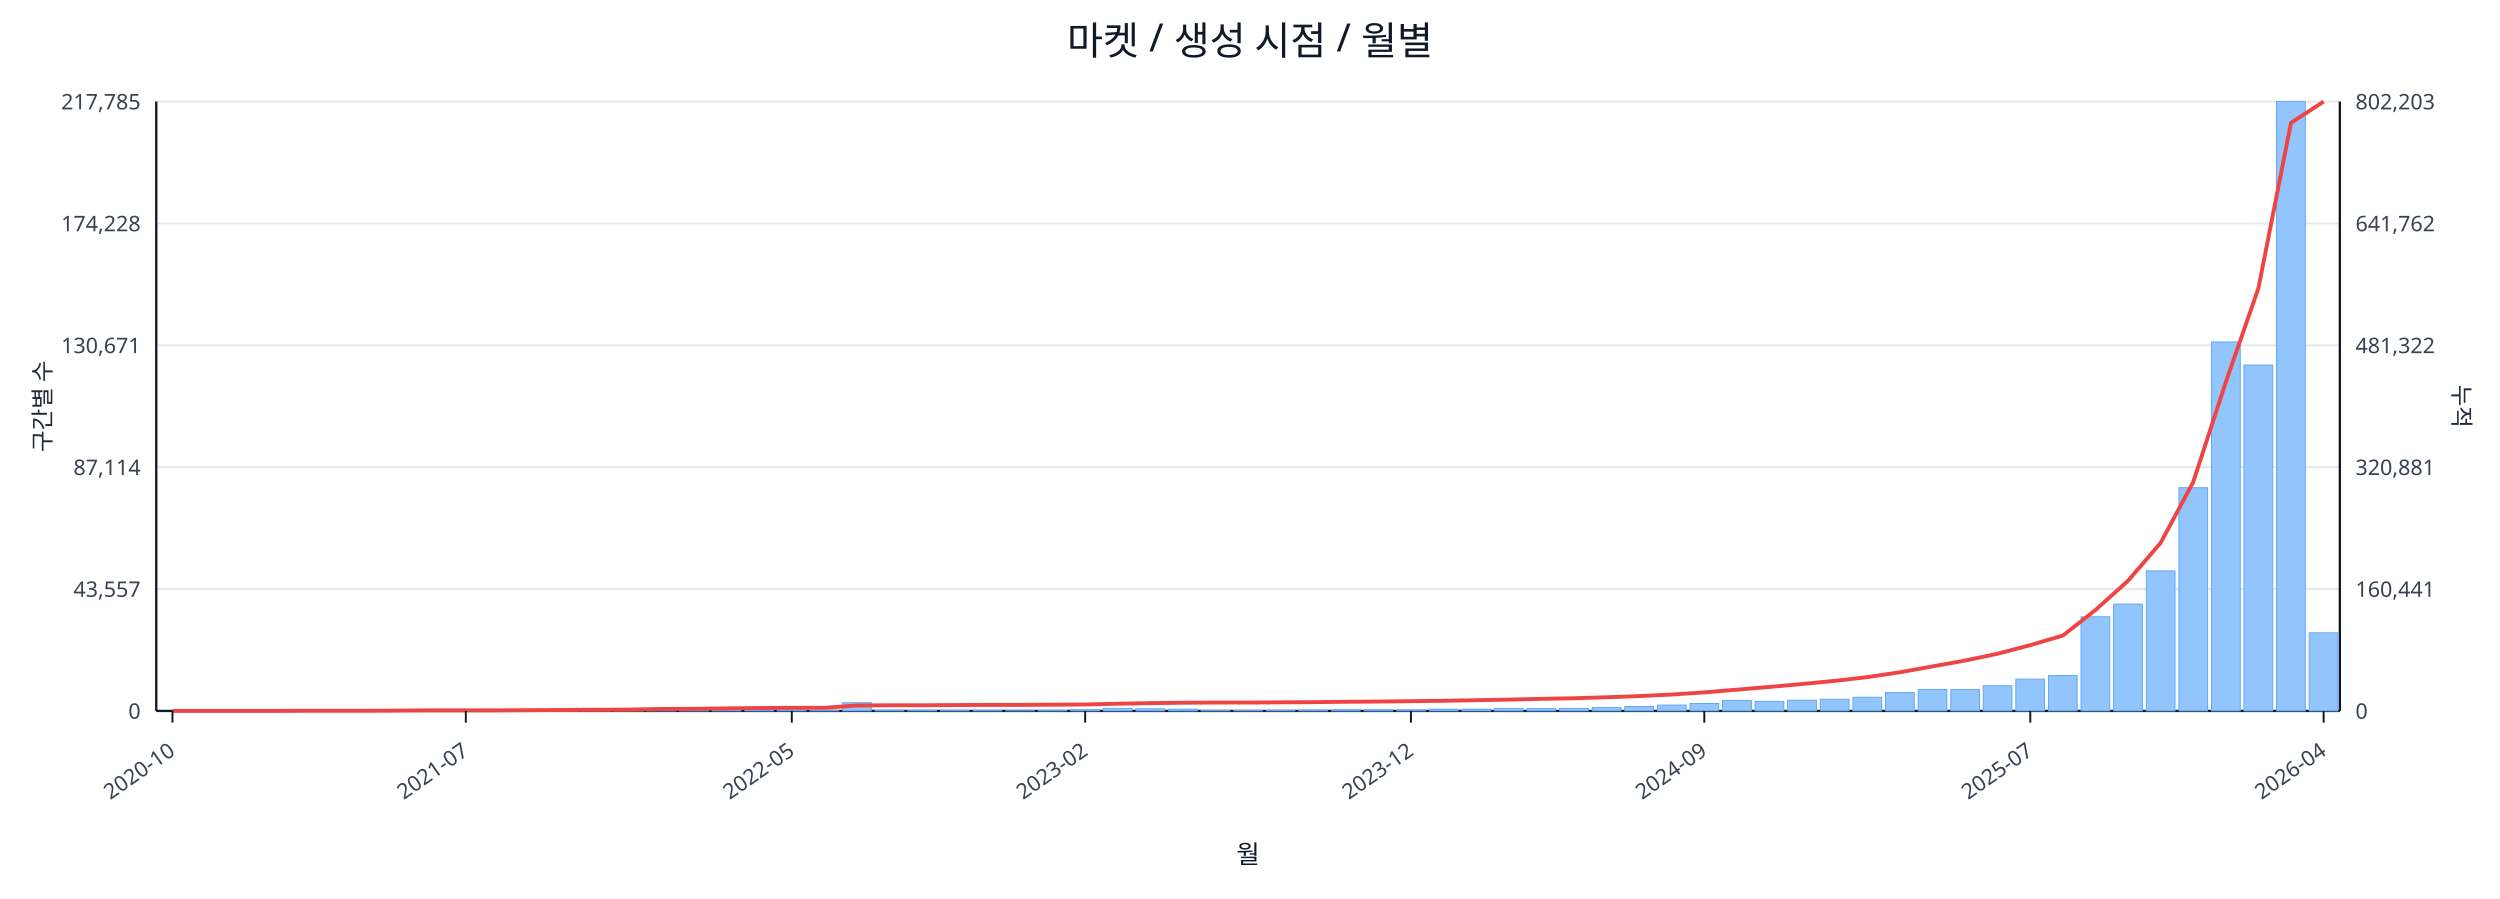
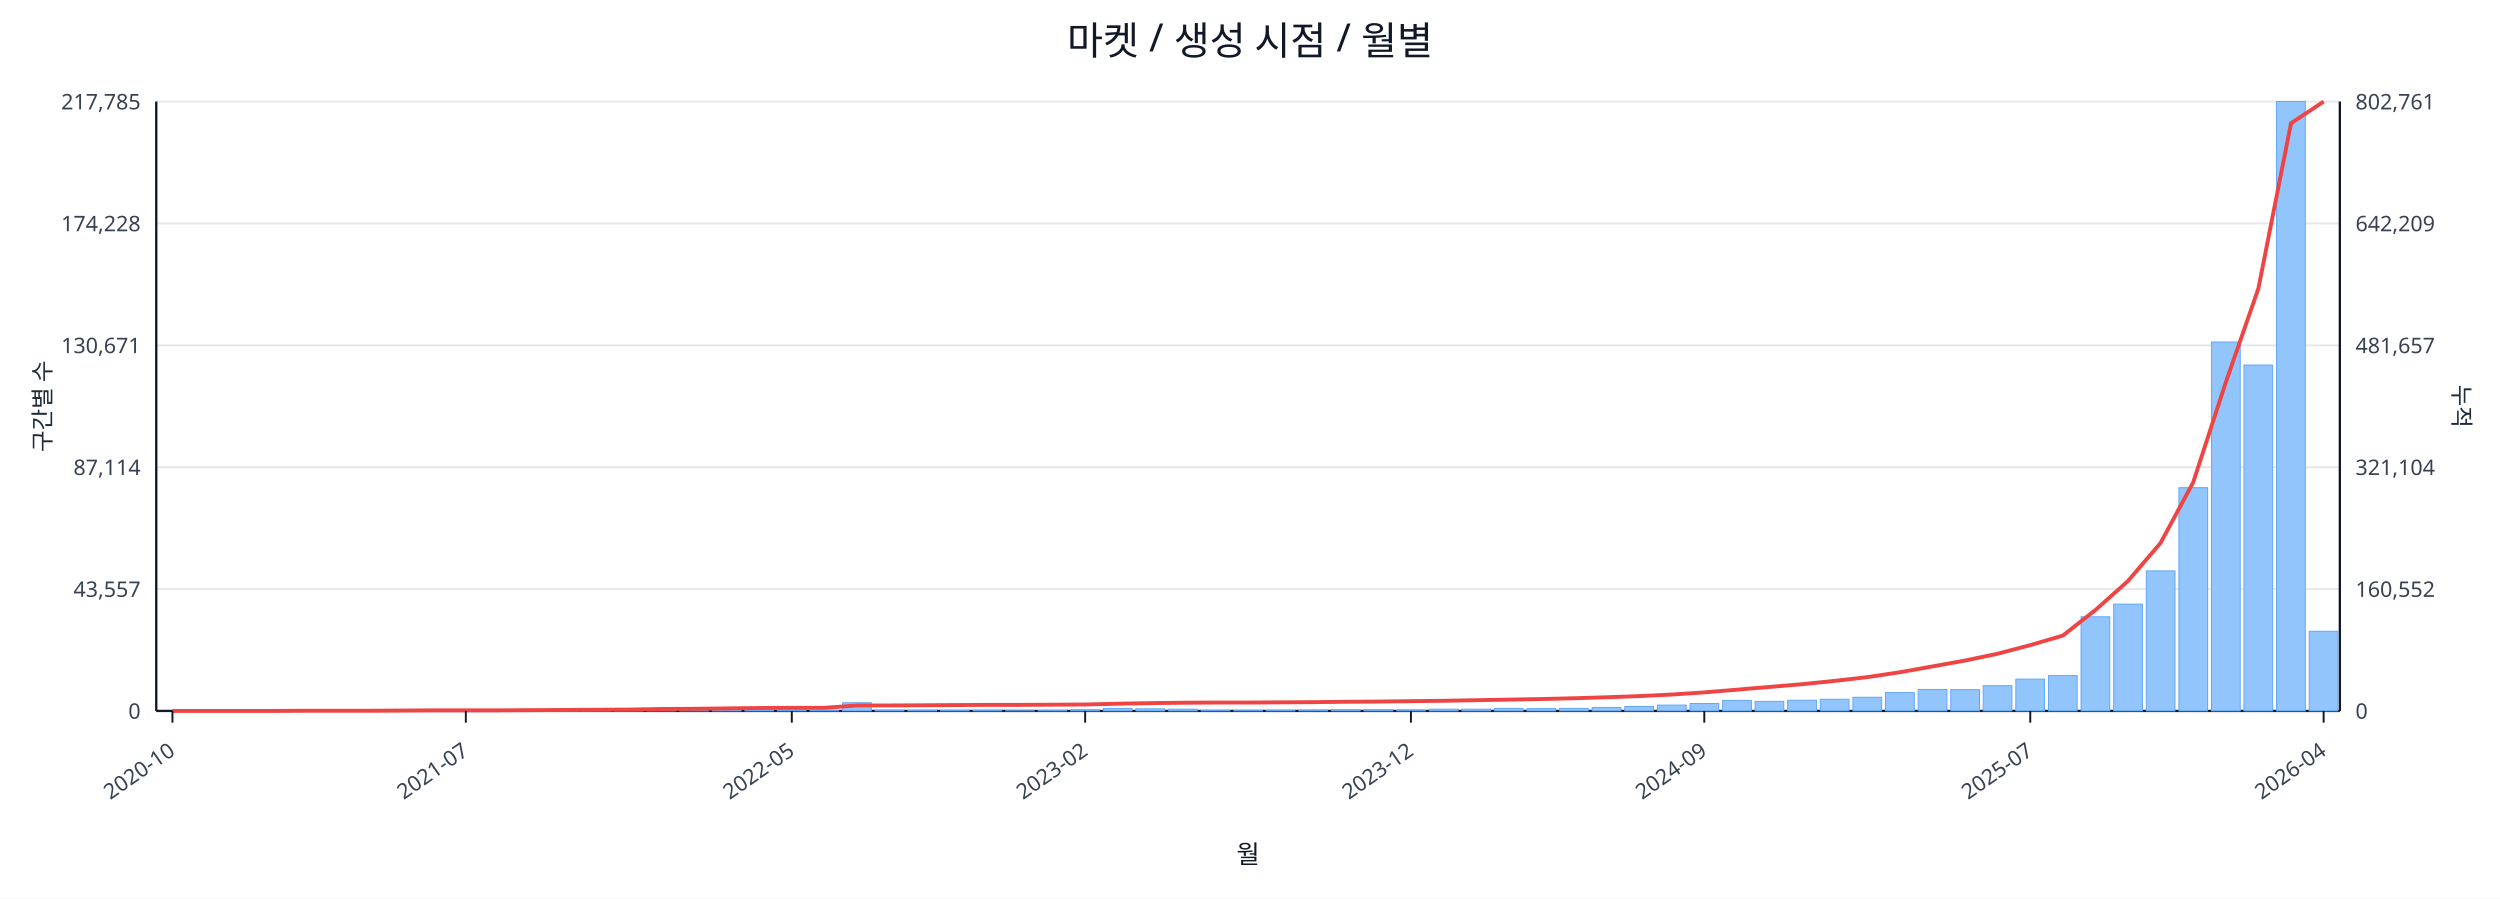
<svg xmlns="http://www.w3.org/2000/svg" width="1280" height="460" viewBox="0 0 1280 460">
  <rect x="0" y="0" width="100%" height="100%" fill="#ffffff" />
  <text x="640.0" y="28" font-size="20" text-anchor="middle" font-family="sans-serif" fill="#111827">마켓 / 생성 시점 / 월별</text>
  <line x1="80.0" y1="52.0" x2="1198.0" y2="52.0" stroke="#e5e7eb" stroke-width="1" />
  <text x="72.0" y="56.0" font-size="11" text-anchor="end" font-family="sans-serif" fill="#374151">217,785</text>
-   <text x="1206.0" y="56.0" font-size="11" text-anchor="start" font-family="sans-serif" fill="#374151">802,203</text>
+   <text x="1206.0" y="56.0" font-size="11" text-anchor="start" font-family="sans-serif" fill="#374151">802,761</text>
  <line x1="80.0" y1="114.4" x2="1198.0" y2="114.4" stroke="#e5e7eb" stroke-width="1" />
  <text x="72.0" y="118.4" font-size="11" text-anchor="end" font-family="sans-serif" fill="#374151">174,228</text>
-   <text x="1206.0" y="118.4" font-size="11" text-anchor="start" font-family="sans-serif" fill="#374151">641,762</text>
+   <text x="1206.0" y="118.4" font-size="11" text-anchor="start" font-family="sans-serif" fill="#374151">642,209</text>
  <line x1="80.0" y1="176.8" x2="1198.0" y2="176.8" stroke="#e5e7eb" stroke-width="1" />
  <text x="72.0" y="180.8" font-size="11" text-anchor="end" font-family="sans-serif" fill="#374151">130,671</text>
-   <text x="1206.0" y="180.8" font-size="11" text-anchor="start" font-family="sans-serif" fill="#374151">481,322</text>
+   <text x="1206.0" y="180.8" font-size="11" text-anchor="start" font-family="sans-serif" fill="#374151">481,657</text>
  <line x1="80.0" y1="239.2" x2="1198.0" y2="239.2" stroke="#e5e7eb" stroke-width="1" />
  <text x="72.0" y="243.2" font-size="11" text-anchor="end" font-family="sans-serif" fill="#374151">87,114</text>
-   <text x="1206.0" y="243.2" font-size="11" text-anchor="start" font-family="sans-serif" fill="#374151">320,881</text>
+   <text x="1206.0" y="243.2" font-size="11" text-anchor="start" font-family="sans-serif" fill="#374151">321,104</text>
  <line x1="80.0" y1="301.6" x2="1198.0" y2="301.6" stroke="#e5e7eb" stroke-width="1" />
  <text x="72.0" y="305.6" font-size="11" text-anchor="end" font-family="sans-serif" fill="#374151">43,557</text>
-   <text x="1206.0" y="305.6" font-size="11" text-anchor="start" font-family="sans-serif" fill="#374151">160,441</text>
+   <text x="1206.0" y="305.6" font-size="11" text-anchor="start" font-family="sans-serif" fill="#374151">160,552</text>
  <line x1="80.0" y1="364.0" x2="1198.0" y2="364.0" stroke="#e5e7eb" stroke-width="1" />
  <text x="72.0" y="368.0" font-size="11" text-anchor="end" font-family="sans-serif" fill="#374151">0</text>
  <text x="1206.0" y="368.0" font-size="11" text-anchor="start" font-family="sans-serif" fill="#374151">0</text>
  <line x1="80.0" y1="364.0" x2="1198.0" y2="364.0" stroke="#111827" stroke-width="1.2" />
  <line x1="80.0" y1="52.0" x2="80.0" y2="364.0" stroke="#111827" stroke-width="1.2" />
  <line x1="1198.0" y1="52.0" x2="1198.0" y2="364.0" stroke="#111827" stroke-width="1.2" />
  <rect x="81.0" y="364.0" width="14.7" height="0.0" fill="#93c5fd" stroke="#60a5fa" stroke-width="0.5" />
  <rect x="97.7" y="364.0" width="14.7" height="0.0" fill="#93c5fd" stroke="#60a5fa" stroke-width="0.5" />
  <rect x="114.4" y="364.0" width="14.7" height="0.0" fill="#93c5fd" stroke="#60a5fa" stroke-width="0.5" />
  <rect x="131.1" y="363.9" width="14.7" height="0.1" fill="#93c5fd" stroke="#60a5fa" stroke-width="0.5" />
  <rect x="147.7" y="363.9" width="14.7" height="0.1" fill="#93c5fd" stroke="#60a5fa" stroke-width="0.5" />
  <rect x="164.4" y="363.9" width="14.7" height="0.1" fill="#93c5fd" stroke="#60a5fa" stroke-width="0.5" />
  <rect x="181.1" y="363.9" width="14.7" height="0.1" fill="#93c5fd" stroke="#60a5fa" stroke-width="0.5" />
  <rect x="197.8" y="363.8" width="14.7" height="0.2" fill="#93c5fd" stroke="#60a5fa" stroke-width="0.5" />
  <rect x="214.5" y="363.7" width="14.7" height="0.3" fill="#93c5fd" stroke="#60a5fa" stroke-width="0.5" />
  <rect x="231.2" y="363.8" width="14.7" height="0.2" fill="#93c5fd" stroke="#60a5fa" stroke-width="0.5" />
  <rect x="247.9" y="363.8" width="14.7" height="0.2" fill="#93c5fd" stroke="#60a5fa" stroke-width="0.5" />
  <rect x="264.6" y="363.9" width="14.7" height="0.1" fill="#93c5fd" stroke="#60a5fa" stroke-width="0.5" />
  <rect x="281.2" y="363.7" width="14.7" height="0.3" fill="#93c5fd" stroke="#60a5fa" stroke-width="0.5" />
  <rect x="297.9" y="363.4" width="14.7" height="0.6" fill="#93c5fd" stroke="#60a5fa" stroke-width="0.5" />
  <rect x="314.6" y="363.5" width="14.7" height="0.5" fill="#93c5fd" stroke="#60a5fa" stroke-width="0.5" />
  <rect x="331.3" y="363.1" width="14.7" height="0.9" fill="#93c5fd" stroke="#60a5fa" stroke-width="0.5" />
  <rect x="348.0" y="363.5" width="14.7" height="0.5" fill="#93c5fd" stroke="#60a5fa" stroke-width="0.5" />
  <rect x="364.7" y="363.3" width="14.7" height="0.7" fill="#93c5fd" stroke="#60a5fa" stroke-width="0.5" />
  <rect x="381.4" y="363.4" width="14.7" height="0.6" fill="#93c5fd" stroke="#60a5fa" stroke-width="0.5" />
  <rect x="398.0" y="363.6" width="14.7" height="0.4" fill="#93c5fd" stroke="#60a5fa" stroke-width="0.5" />
  <rect x="414.7" y="363.8" width="14.7" height="0.2" fill="#93c5fd" stroke="#60a5fa" stroke-width="0.5" />
  <rect x="431.4" y="359.8" width="14.7" height="4.2" fill="#93c5fd" stroke="#60a5fa" stroke-width="0.5" />
  <rect x="448.1" y="363.7" width="14.7" height="0.3" fill="#93c5fd" stroke="#60a5fa" stroke-width="0.5" />
  <rect x="464.8" y="363.7" width="14.7" height="0.3" fill="#93c5fd" stroke="#60a5fa" stroke-width="0.5" />
  <rect x="481.5" y="363.8" width="14.7" height="0.2" fill="#93c5fd" stroke="#60a5fa" stroke-width="0.5" />
  <rect x="498.2" y="363.7" width="14.7" height="0.3" fill="#93c5fd" stroke="#60a5fa" stroke-width="0.5" />
  <rect x="514.9" y="363.9" width="14.7" height="0.1" fill="#93c5fd" stroke="#60a5fa" stroke-width="0.5" />
  <rect x="531.5" y="363.8" width="14.7" height="0.2" fill="#93c5fd" stroke="#60a5fa" stroke-width="0.5" />
  <rect x="548.2" y="363.4" width="14.7" height="0.6" fill="#93c5fd" stroke="#60a5fa" stroke-width="0.5" />
  <rect x="564.9" y="362.7" width="14.7" height="1.3" fill="#93c5fd" stroke="#60a5fa" stroke-width="0.5" />
  <rect x="581.6" y="362.9" width="14.7" height="1.1" fill="#93c5fd" stroke="#60a5fa" stroke-width="0.5" />
  <rect x="598.3" y="363.1" width="14.7" height="0.9" fill="#93c5fd" stroke="#60a5fa" stroke-width="0.5" />
  <rect x="615.0" y="363.8" width="14.7" height="0.2" fill="#93c5fd" stroke="#60a5fa" stroke-width="0.5" />
  <rect x="631.7" y="363.8" width="14.7" height="0.2" fill="#93c5fd" stroke="#60a5fa" stroke-width="0.5" />
  <rect x="648.3" y="363.7" width="14.7" height="0.3" fill="#93c5fd" stroke="#60a5fa" stroke-width="0.5" />
  <rect x="665.0" y="363.6" width="14.7" height="0.4" fill="#93c5fd" stroke="#60a5fa" stroke-width="0.5" />
  <rect x="681.7" y="363.4" width="14.7" height="0.6" fill="#93c5fd" stroke="#60a5fa" stroke-width="0.5" />
  <rect x="698.4" y="363.4" width="14.7" height="0.6" fill="#93c5fd" stroke="#60a5fa" stroke-width="0.5" />
  <rect x="715.1" y="363.5" width="14.7" height="0.5" fill="#93c5fd" stroke="#60a5fa" stroke-width="0.5" />
  <rect x="731.8" y="363.1" width="14.7" height="0.9" fill="#93c5fd" stroke="#60a5fa" stroke-width="0.5" />
  <rect x="748.5" y="363.1" width="14.7" height="0.9" fill="#93c5fd" stroke="#60a5fa" stroke-width="0.5" />
  <rect x="765.1" y="362.7" width="14.7" height="1.3" fill="#93c5fd" stroke="#60a5fa" stroke-width="0.5" />
  <rect x="781.8" y="362.8" width="14.7" height="1.2" fill="#93c5fd" stroke="#60a5fa" stroke-width="0.5" />
  <rect x="798.5" y="362.7" width="14.7" height="1.3" fill="#93c5fd" stroke="#60a5fa" stroke-width="0.5" />
  <rect x="815.2" y="362.2" width="14.7" height="1.8" fill="#93c5fd" stroke="#60a5fa" stroke-width="0.5" />
  <rect x="831.9" y="361.7" width="14.7" height="2.3" fill="#93c5fd" stroke="#60a5fa" stroke-width="0.5" />
  <rect x="848.6" y="361.0" width="14.7" height="3.0" fill="#93c5fd" stroke="#60a5fa" stroke-width="0.5" />
  <rect x="865.3" y="360.2" width="14.7" height="3.8" fill="#93c5fd" stroke="#60a5fa" stroke-width="0.5" />
  <rect x="882.0" y="358.6" width="14.7" height="5.4" fill="#93c5fd" stroke="#60a5fa" stroke-width="0.5" />
  <rect x="898.6" y="359.1" width="14.7" height="4.9" fill="#93c5fd" stroke="#60a5fa" stroke-width="0.5" />
  <rect x="915.3" y="358.5" width="14.7" height="5.5" fill="#93c5fd" stroke="#60a5fa" stroke-width="0.5" />
  <rect x="932.0" y="358.0" width="14.7" height="6.0" fill="#93c5fd" stroke="#60a5fa" stroke-width="0.5" />
  <rect x="948.7" y="357.0" width="14.7" height="7.0" fill="#93c5fd" stroke="#60a5fa" stroke-width="0.5" />
  <rect x="965.4" y="354.6" width="14.7" height="9.4" fill="#93c5fd" stroke="#60a5fa" stroke-width="0.5" />
  <rect x="982.1" y="353.0" width="14.7" height="11.0" fill="#93c5fd" stroke="#60a5fa" stroke-width="0.5" />
  <rect x="998.8" y="353.1" width="14.7" height="10.9" fill="#93c5fd" stroke="#60a5fa" stroke-width="0.5" />
  <rect x="1015.4" y="351.1" width="14.7" height="12.9" fill="#93c5fd" stroke="#60a5fa" stroke-width="0.5" />
  <rect x="1032.1" y="347.7" width="14.7" height="16.3" fill="#93c5fd" stroke="#60a5fa" stroke-width="0.5" />
  <rect x="1048.8" y="345.9" width="14.7" height="18.1" fill="#93c5fd" stroke="#60a5fa" stroke-width="0.5" />
  <rect x="1065.5" y="315.8" width="14.7" height="48.2" fill="#93c5fd" stroke="#60a5fa" stroke-width="0.5" />
  <rect x="1082.2" y="309.3" width="14.7" height="54.7" fill="#93c5fd" stroke="#60a5fa" stroke-width="0.5" />
  <rect x="1098.9" y="292.3" width="14.7" height="71.7" fill="#93c5fd" stroke="#60a5fa" stroke-width="0.5" />
  <rect x="1115.6" y="249.7" width="14.7" height="114.3" fill="#93c5fd" stroke="#60a5fa" stroke-width="0.5" />
  <rect x="1132.3" y="175.1" width="14.7" height="188.9" fill="#93c5fd" stroke="#60a5fa" stroke-width="0.5" />
  <rect x="1148.9" y="186.9" width="14.7" height="177.1" fill="#93c5fd" stroke="#60a5fa" stroke-width="0.5" />
  <rect x="1165.6" y="52.0" width="14.7" height="312.0" fill="#93c5fd" stroke="#60a5fa" stroke-width="0.5" />
-   <rect x="1182.3" y="324.0" width="14.7" height="40.0" fill="#93c5fd" stroke="#60a5fa" stroke-width="0.5" />
-   <polyline fill="none" stroke="#ef4444" stroke-width="2" points="88.3,364.0 105.0,364.0 121.7,364.0 138.4,364.0 155.1,363.9 171.8,363.9 188.5,363.9 205.1,363.8 221.8,363.7 238.5,363.7 255.2,363.7 271.9,363.6 288.6,363.5 305.3,363.4 322.0,363.3 338.6,363.0 355.3,362.9 372.0,362.7 388.7,362.5 405.4,362.4 422.1,362.4 438.8,361.2 455.4,361.1 472.1,361.1 488.8,361.0 505.5,360.9 522.2,360.9 538.9,360.8 555.6,360.7 572.3,360.3 588.9,360.0 605.6,359.8 622.3,359.7 639.0,359.7 655.7,359.6 672.4,359.5 689.1,359.3 705.7,359.2 722.4,359.0 739.1,358.8 755.8,358.5 772.5,358.2 789.2,357.8 805.9,357.5 822.6,357.0 839.2,356.4 855.9,355.6 872.6,354.5 889.3,353.1 906.0,351.7 922.7,350.2 939.4,348.6 956.0,346.7 972.7,344.2 989.4,341.2 1006.1,338.2 1022.8,334.7 1039.5,330.3 1056.2,325.4 1072.9,312.3 1089.5,297.4 1106.2,278.0 1122.9,246.9 1139.6,195.7 1156.3,147.6 1173.0,62.9 1189.7,52.0" />
+   <rect x="1182.3" y="323.2" width="14.7" height="40.8" fill="#93c5fd" stroke="#60a5fa" stroke-width="0.5" />
+   <polyline fill="none" stroke="#ef4444" stroke-width="2" points="88.3,364.0 105.0,364.0 121.7,364.0 138.4,364.0 155.1,363.9 171.8,363.9 188.5,363.9 205.1,363.8 221.8,363.7 238.5,363.7 255.2,363.7 271.9,363.6 288.6,363.5 305.3,363.4 322.0,363.3 338.6,363.0 355.3,362.9 372.0,362.7 388.7,362.5 405.4,362.4 422.1,362.4 438.8,361.2 455.4,361.2 472.1,361.1 488.8,361.0 505.5,360.9 522.2,360.9 538.9,360.8 555.6,360.7 572.3,360.3 588.9,360.0 605.6,359.8 622.3,359.7 639.0,359.7 655.7,359.6 672.4,359.5 689.1,359.3 705.7,359.2 722.4,359.0 739.1,358.8 755.8,358.5 772.5,358.2 789.2,357.9 805.9,357.5 822.6,357.0 839.2,356.4 855.9,355.6 872.6,354.5 889.3,353.1 906.0,351.7 922.7,350.3 939.4,348.6 956.0,346.7 972.7,344.2 989.4,341.2 1006.1,338.2 1022.8,334.7 1039.5,330.3 1056.2,325.4 1072.9,312.3 1089.5,297.5 1106.2,278.0 1122.9,247.0 1139.6,195.8 1156.3,147.7 1173.0,63.1 1189.7,52.0" />
  <line x1="88.3" y1="364.0" x2="88.3" y2="370.0" stroke="#111827" stroke-width="1" />
  <text x="90.3" y="386.0" font-size="11" text-anchor="end" transform="rotate(-35 90.3 386.0)" font-family="sans-serif" fill="#374151">2020-10</text>
  <line x1="238.5" y1="364.0" x2="238.5" y2="370.0" stroke="#111827" stroke-width="1" />
  <text x="240.5" y="386.0" font-size="11" text-anchor="end" transform="rotate(-35 240.5 386.0)" font-family="sans-serif" fill="#374151">2021-07</text>
  <line x1="405.4" y1="364.0" x2="405.4" y2="370.0" stroke="#111827" stroke-width="1" />
  <text x="407.4" y="386.0" font-size="11" text-anchor="end" transform="rotate(-35 407.4 386.0)" font-family="sans-serif" fill="#374151">2022-05</text>
  <line x1="555.6" y1="364.0" x2="555.6" y2="370.0" stroke="#111827" stroke-width="1" />
  <text x="557.6" y="386.0" font-size="11" text-anchor="end" transform="rotate(-35 557.6 386.0)" font-family="sans-serif" fill="#374151">2023-02</text>
  <line x1="722.4" y1="364.0" x2="722.4" y2="370.0" stroke="#111827" stroke-width="1" />
  <text x="724.4" y="386.0" font-size="11" text-anchor="end" transform="rotate(-35 724.4 386.0)" font-family="sans-serif" fill="#374151">2023-12</text>
  <line x1="872.6" y1="364.0" x2="872.6" y2="370.0" stroke="#111827" stroke-width="1" />
  <text x="874.6" y="386.0" font-size="11" text-anchor="end" transform="rotate(-35 874.6 386.0)" font-family="sans-serif" fill="#374151">2024-09</text>
  <line x1="1039.5" y1="364.0" x2="1039.5" y2="370.0" stroke="#111827" stroke-width="1" />
  <text x="1041.5" y="386.0" font-size="11" text-anchor="end" transform="rotate(-35 1041.5 386.0)" font-family="sans-serif" fill="#374151">2025-07</text>
  <line x1="1189.7" y1="364.0" x2="1189.7" y2="370.0" stroke="#111827" stroke-width="1" />
  <text x="1191.7" y="386.0" font-size="11" text-anchor="end" transform="rotate(-35 1191.7 386.0)" font-family="sans-serif" fill="#374151">2026-04</text>
  <text x="26" y="208.0" font-size="12" transform="rotate(-90 26 208.0)" text-anchor="middle" font-family="sans-serif" fill="#1f2937">구간별 수</text>
  <text x="1256.0" y="208.0" font-size="12" transform="rotate(90 1256.0 208.0)" text-anchor="middle" font-family="sans-serif" fill="#1f2937">누적</text>
  <text x="639.0" y="442.0" font-size="13" text-anchor="middle" font-family="sans-serif" fill="#111827">월</text>
</svg>
